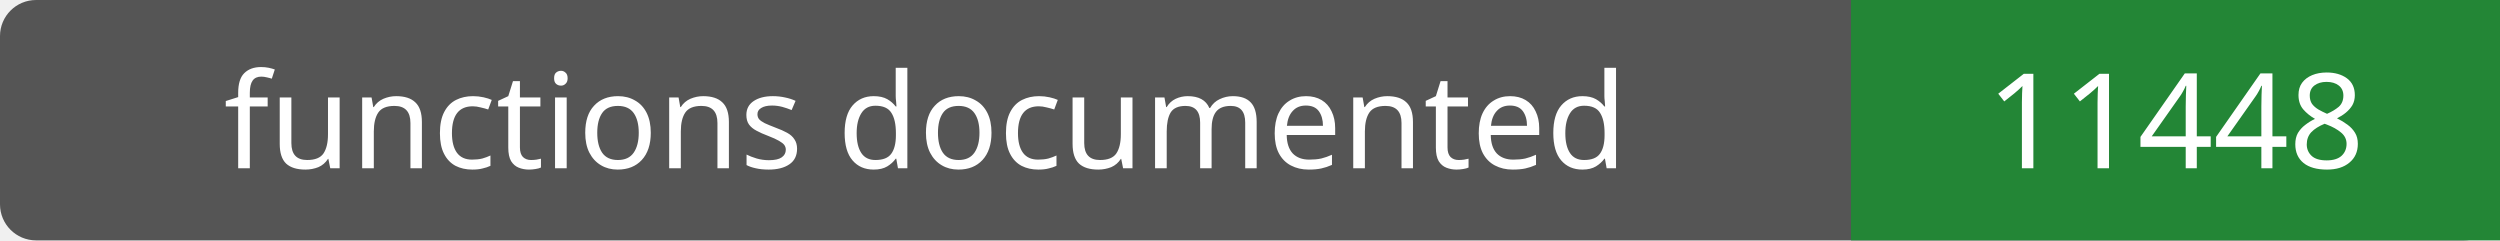
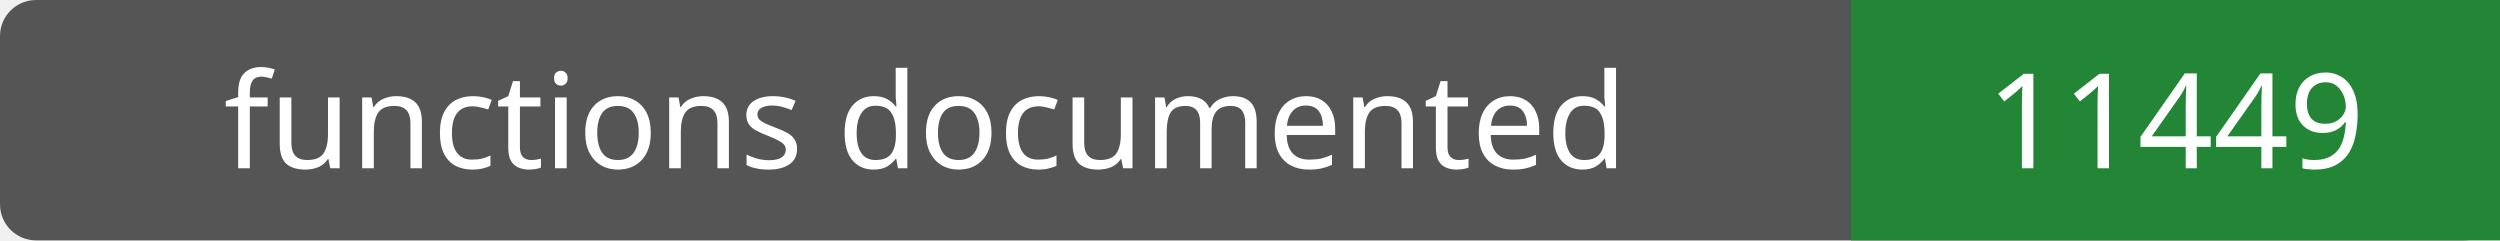
- <svg xmlns="http://www.w3.org/2000/svg" width="208" height="20" role="img" aria-label="functions documented: 11448">
+ <svg xmlns="http://www.w3.org/2000/svg" width="208" height="20" role="img" aria-label="functions documented: 11449">
  <rect width="208" height="20" rx="3" fill="#555" />
  <path fill="#238636" d="M154 0h54v20H154z" />
  <g fill="#fff" text-anchor="middle" font-family="Verdana,sans-serif" font-size="11">
    <text x="77.0" y="14">functions documented</text>
-     <text x="181.0" y="14">11448</text>
+     <text x="181.0" y="14">11449</text>
  </g>
</svg>
